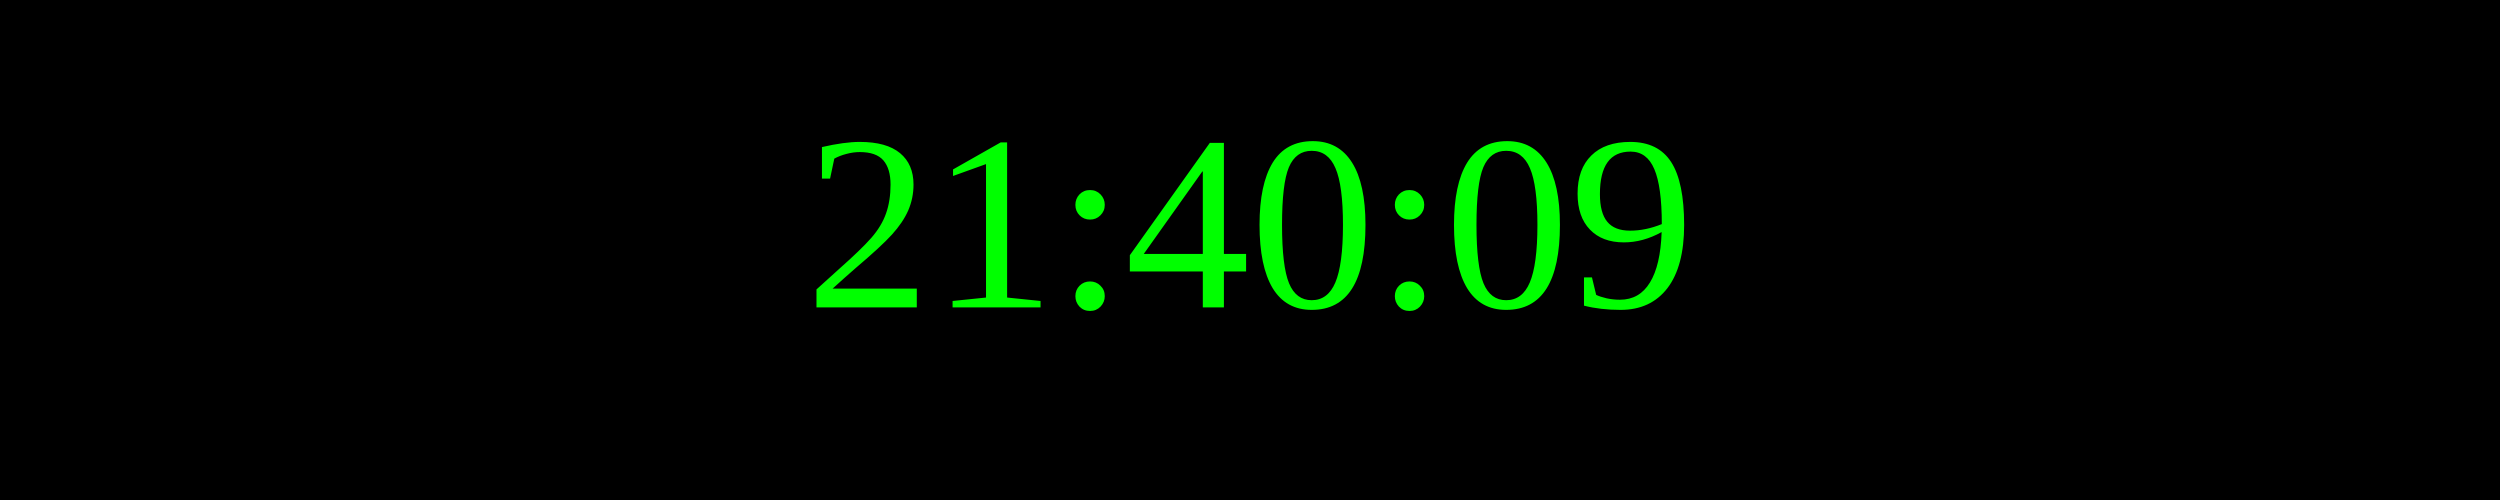
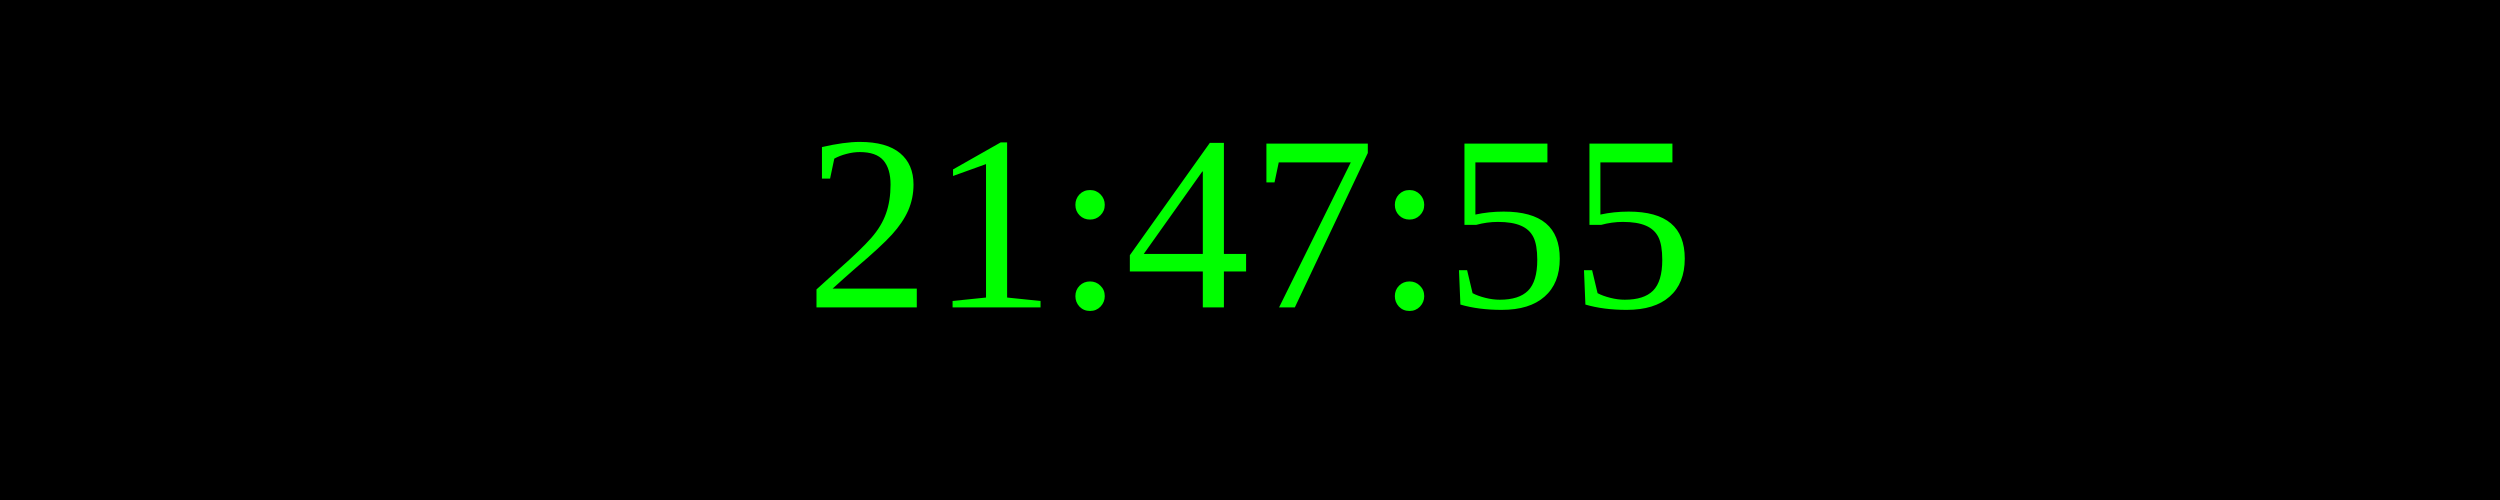
<svg xmlns="http://www.w3.org/2000/svg" width="250" height="50">
  <rect width="100%" height="100%" fill="black" />
  <text x="50%" y="50%" font-size="25" fill="lime" text-anchor="middle" dominant-baseline="middle">
- 21:40:09
+ 21:47:55
</text>
</svg>
